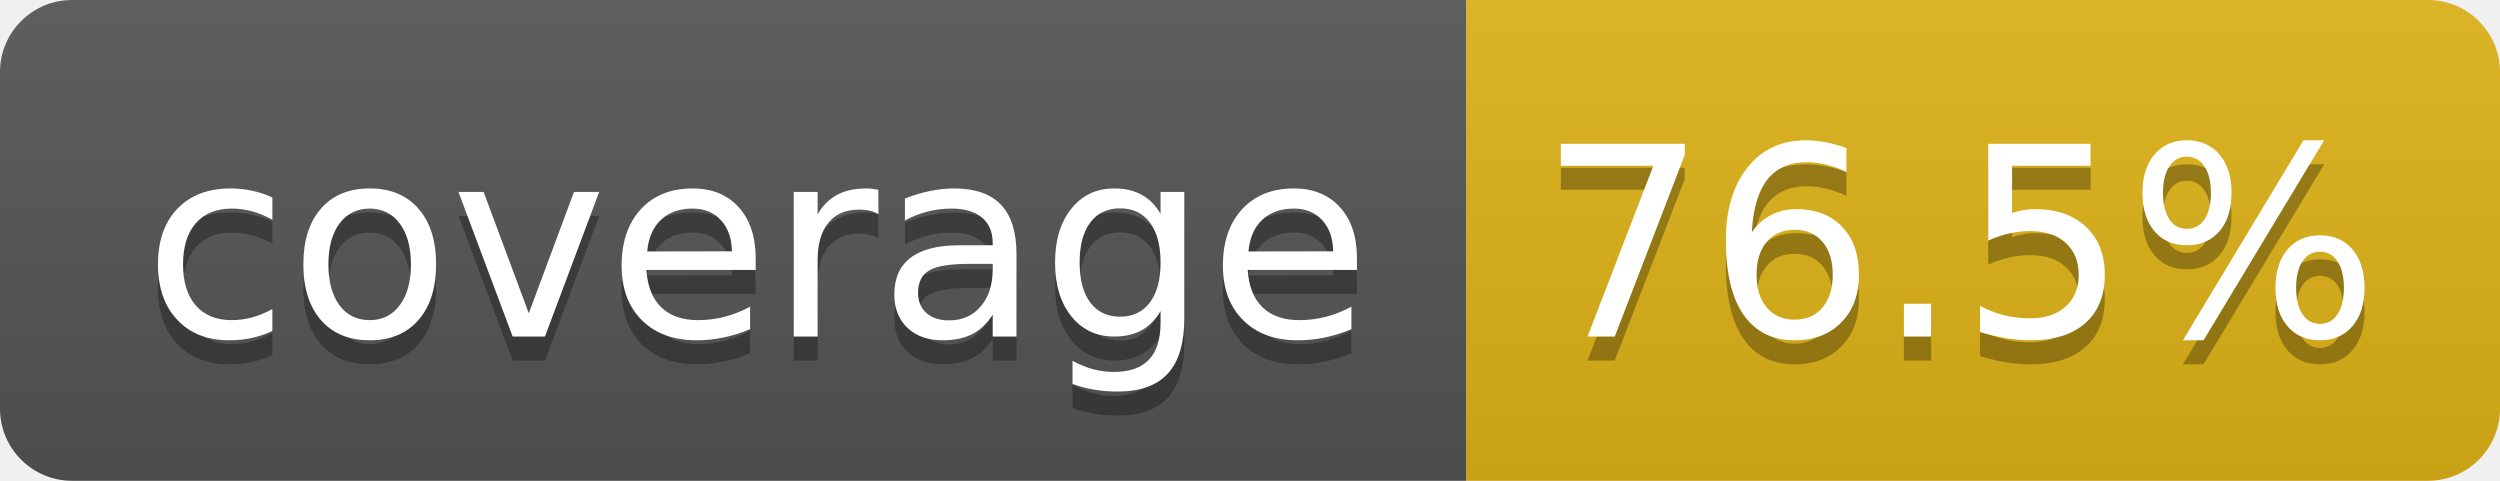
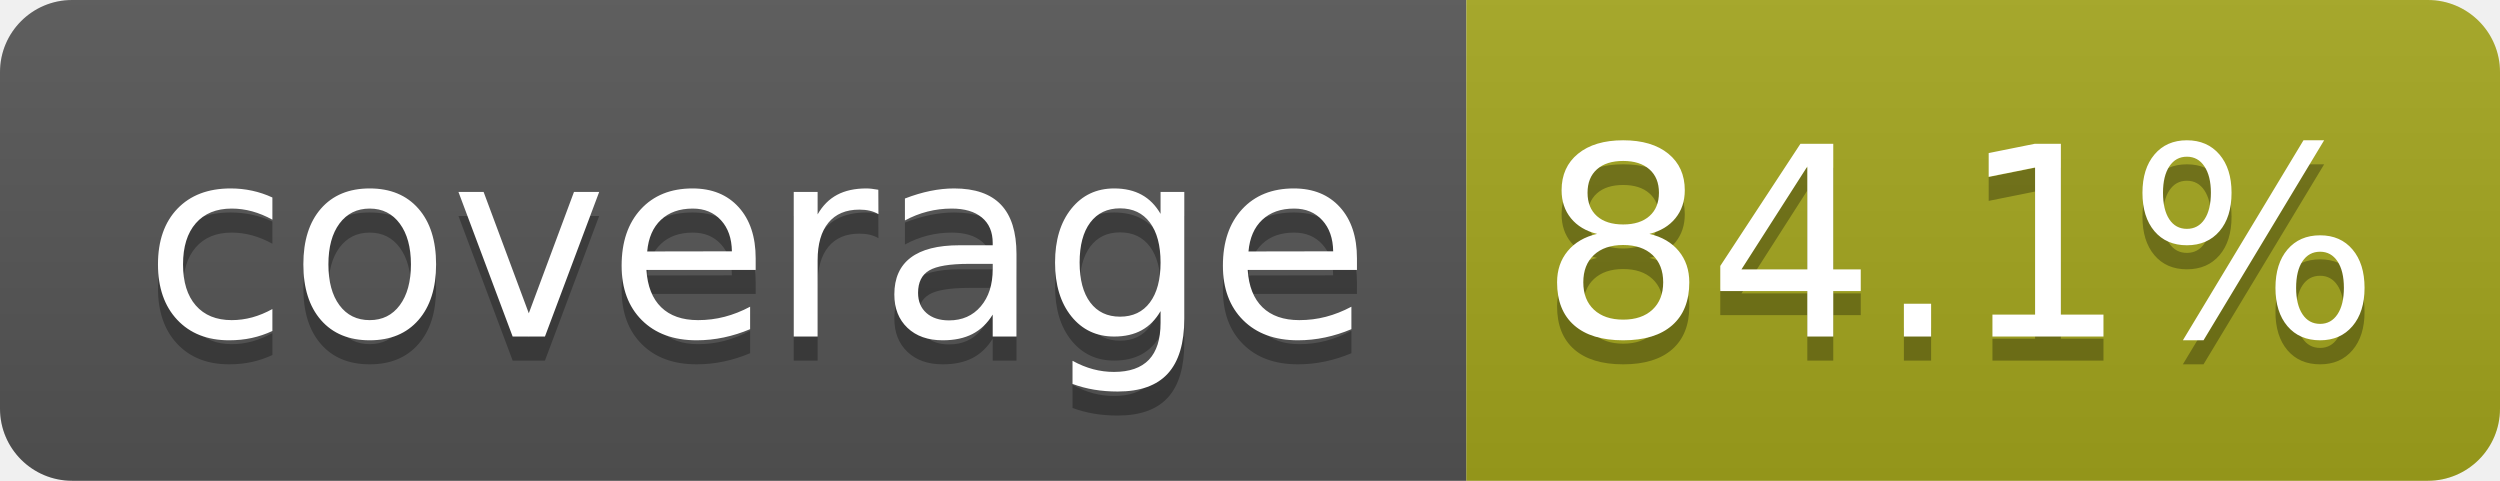
- <svg xmlns="http://www.w3.org/2000/svg" width="104" height="20" role="img" aria-label="coverage: 76.5%">
+ <svg xmlns="http://www.w3.org/2000/svg" width="104" height="20" role="img" aria-label="coverage: 84.1%">
  <linearGradient id="s" x2="0" y2="100%">
    <stop offset="0" stop-color="#bbb" stop-opacity=".1" />
    <stop offset="1" stop-opacity=".1" />
  </linearGradient>
  <clipPath id="r">
    <rect width="104" height="20" rx="3" fill="#fff" />
  </clipPath>
  <g clip-path="url(#r)">
    <rect width="61" height="20" fill="#555" />
-     <rect x="61" width="43" height="20" fill="#dfb317" />
+     <rect x="61" width="43" height="20" fill="#a4a61d" />
    <rect width="104" height="20" fill="url(#s)" />
  </g>
  <g fill="#fff" text-anchor="middle" font-family="Verdana,Geneva,DejaVu Sans,sans-serif" text-rendering="geometricPrecision" font-size="110">
    <text aria-hidden="true" x="315" y="150" fill="#010101" fill-opacity=".3" transform="scale(.1)" textLength="510">coverage</text>
    <text x="315" y="140" transform="scale(.1)" fill="#fff" textLength="510">coverage</text>
-     <text aria-hidden="true" x="815" y="150" fill="#010101" fill-opacity=".3" transform="scale(.1)" textLength="330">76.5%</text>
-     <text x="815" y="140" transform="scale(.1)" fill="#fff" textLength="330">76.5%</text>
+     <text aria-hidden="true" x="815" y="150" fill="#010101" fill-opacity=".3" transform="scale(.1)" textLength="330">84.1%</text>
+     <text x="815" y="140" transform="scale(.1)" fill="#fff" textLength="330">84.1%</text>
  </g>
</svg>
